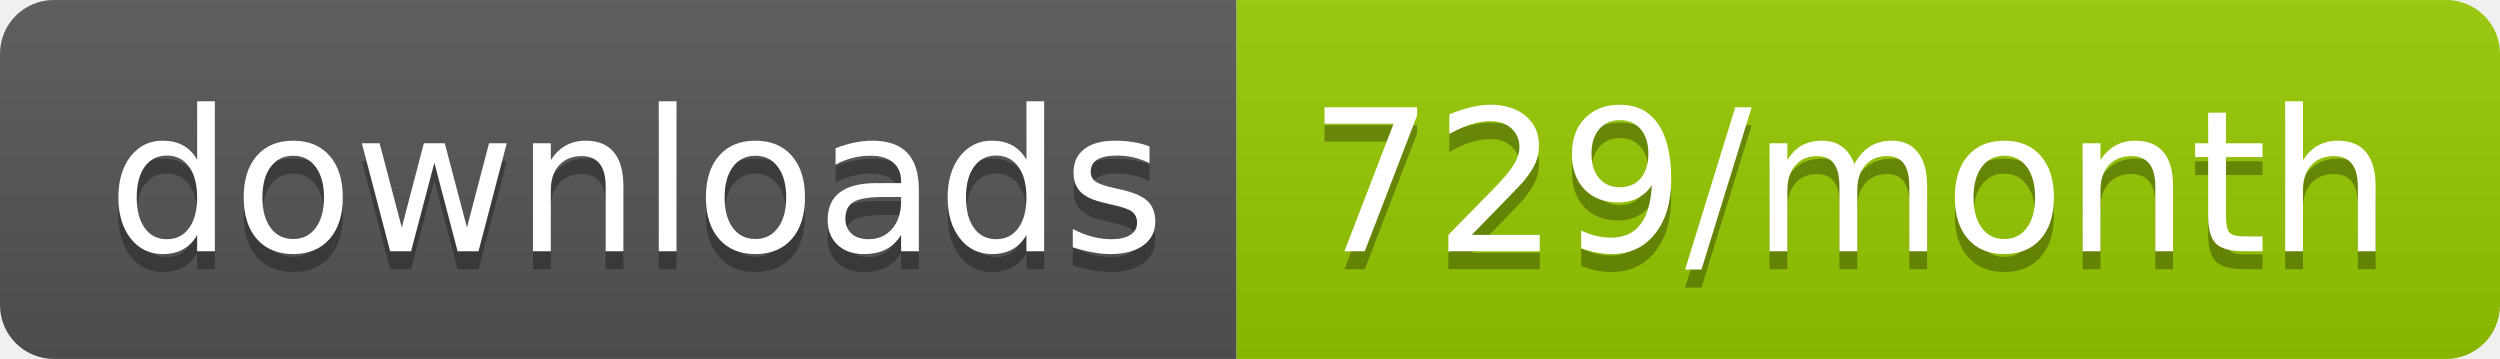
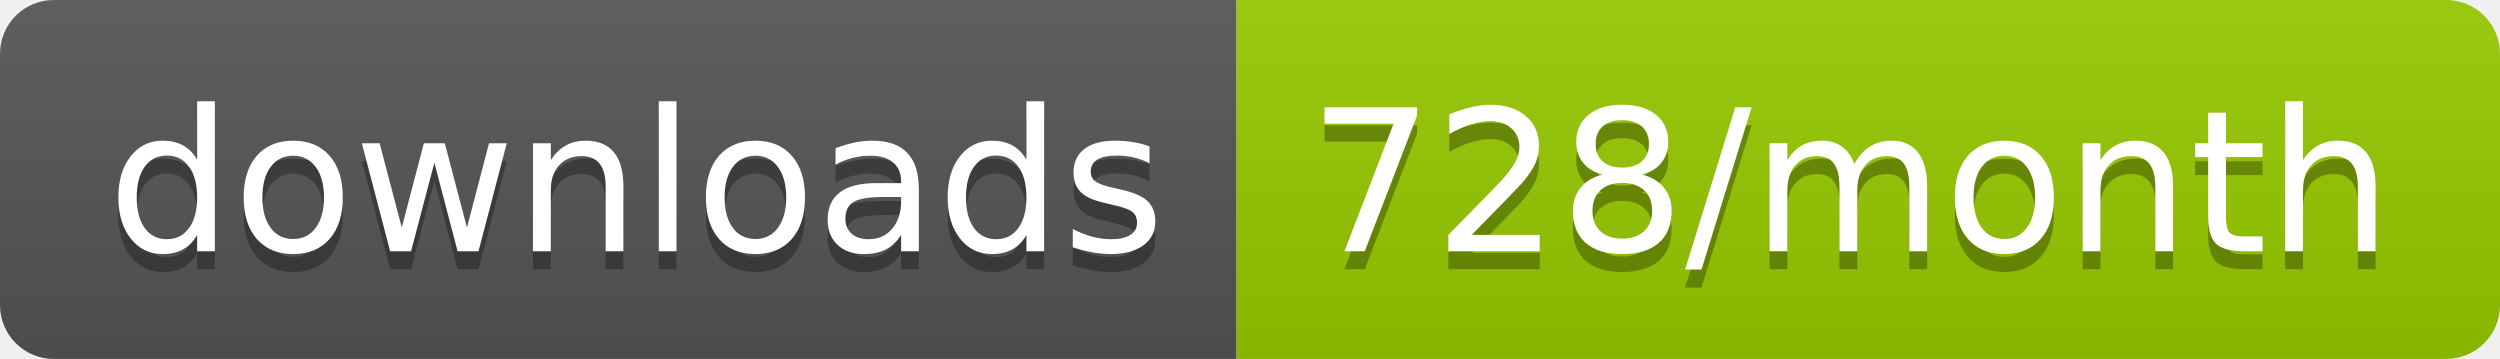
<svg xmlns="http://www.w3.org/2000/svg" width="139.3" height="20">
  <linearGradient id="smooth" x2="0" y2="100%">
    <stop offset="0" stop-color="#bbb" stop-opacity=".1" />
    <stop offset="1" stop-opacity=".1" />
  </linearGradient>
  <clipPath id="round">
    <rect width="139.3" height="20" rx="3" fill="#fff" />
  </clipPath>
  <g clip-path="url(#round)">
    <rect width="68.9" height="20" fill="#555" />
    <rect x="68.9" width="70.4" height="20" fill="#97CA00" />
    <rect width="139.3" height="20" fill="url(#smooth)" />
  </g>
  <g fill="#fff" text-anchor="middle" font-family="DejaVu Sans,Verdana,Geneva,sans-serif" font-size="110">
    <text x="354.5" y="150" fill="#010101" fill-opacity=".3" transform="scale(0.1)" textLength="589.0" lengthAdjust="spacing">downloads</text>
    <text x="354.5" y="140" transform="scale(0.1)" textLength="589.0" lengthAdjust="spacing">downloads</text>
-     <text x="1031.0" y="150" fill="#010101" fill-opacity=".3" transform="scale(0.1)" textLength="604.0" lengthAdjust="spacing">729/month</text>
-     <text x="1031.0" y="140" transform="scale(0.1)" textLength="604.0" lengthAdjust="spacing">729/month</text>
+     <text x="1031.0" y="150" fill="#010101" fill-opacity=".3" transform="scale(0.1)" textLength="604.0" lengthAdjust="spacing">728/month</text>
+     <text x="1031.0" y="140" transform="scale(0.1)" textLength="604.0" lengthAdjust="spacing">728/month</text>
  </g>
</svg>
